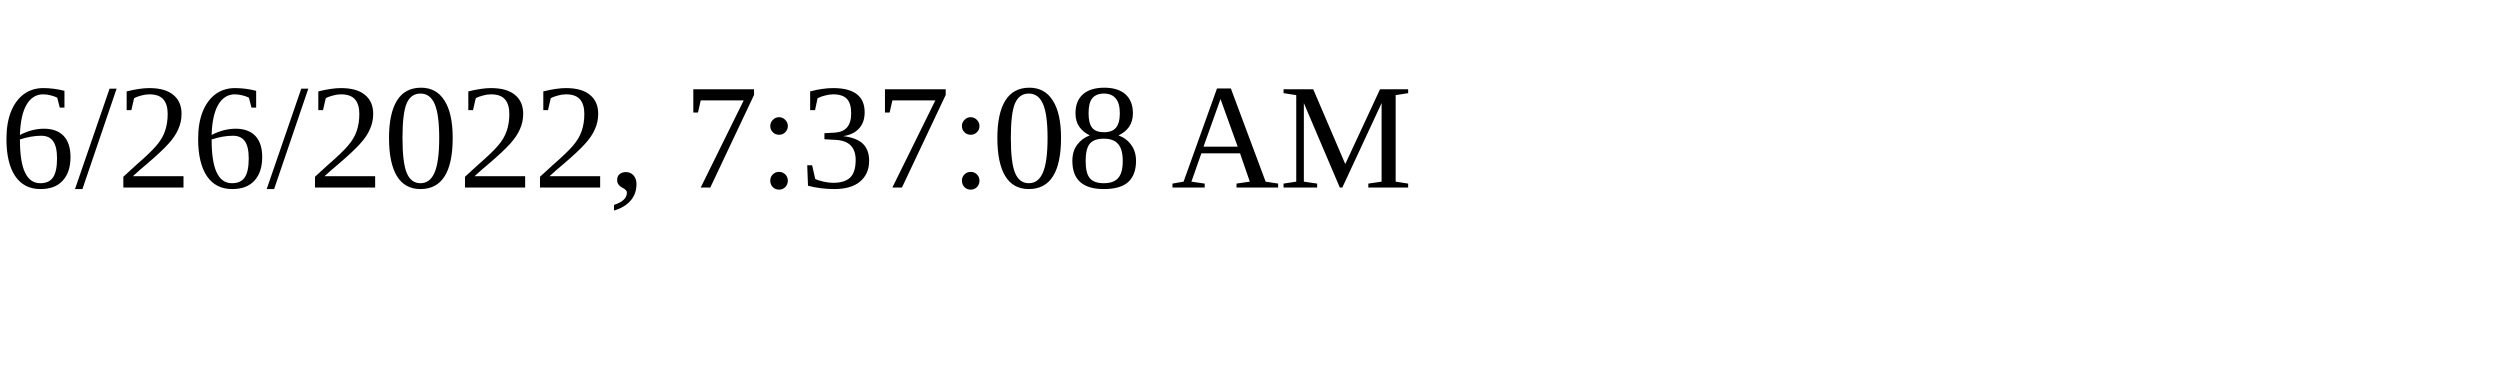
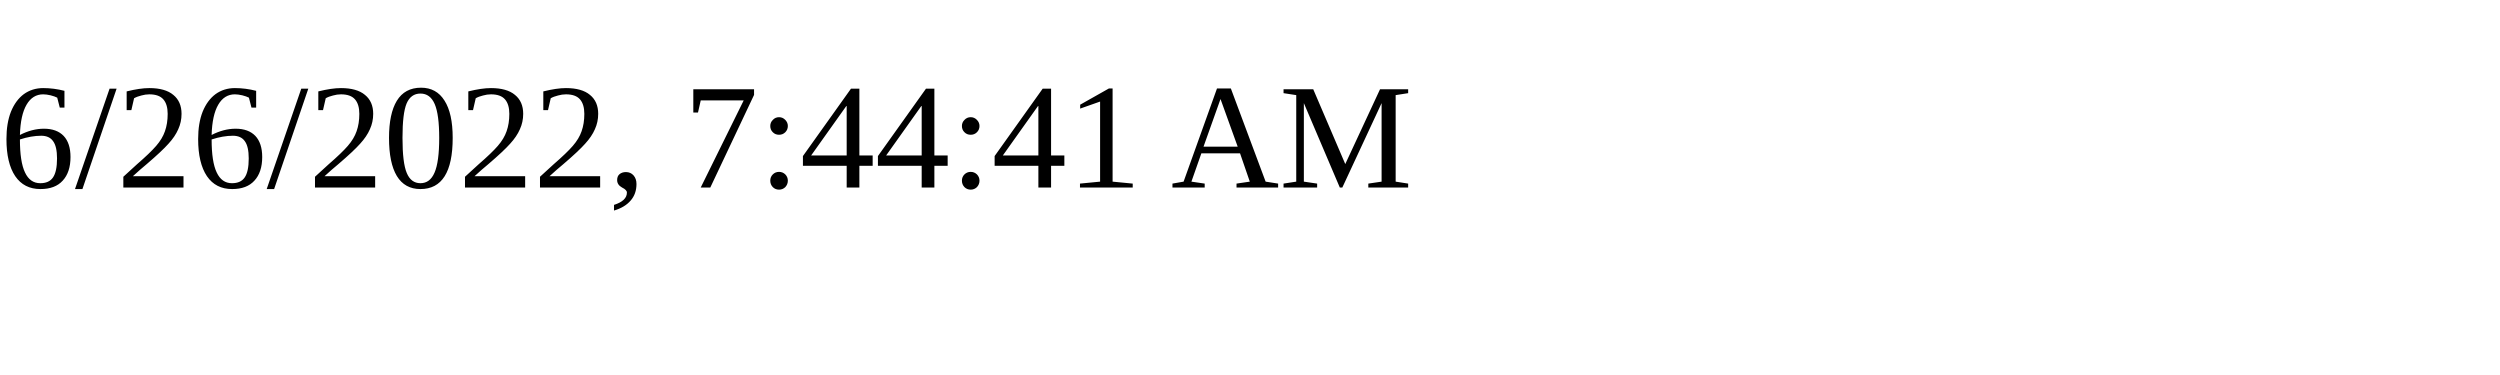
<svg xmlns="http://www.w3.org/2000/svg" height="30" width="200">
-   <text x="0" y="15">6/26/2022, 7:37:08 AM</text>
+   <text x="0" y="15">6/26/2022, 7:44:41 AM</text>
</svg>
